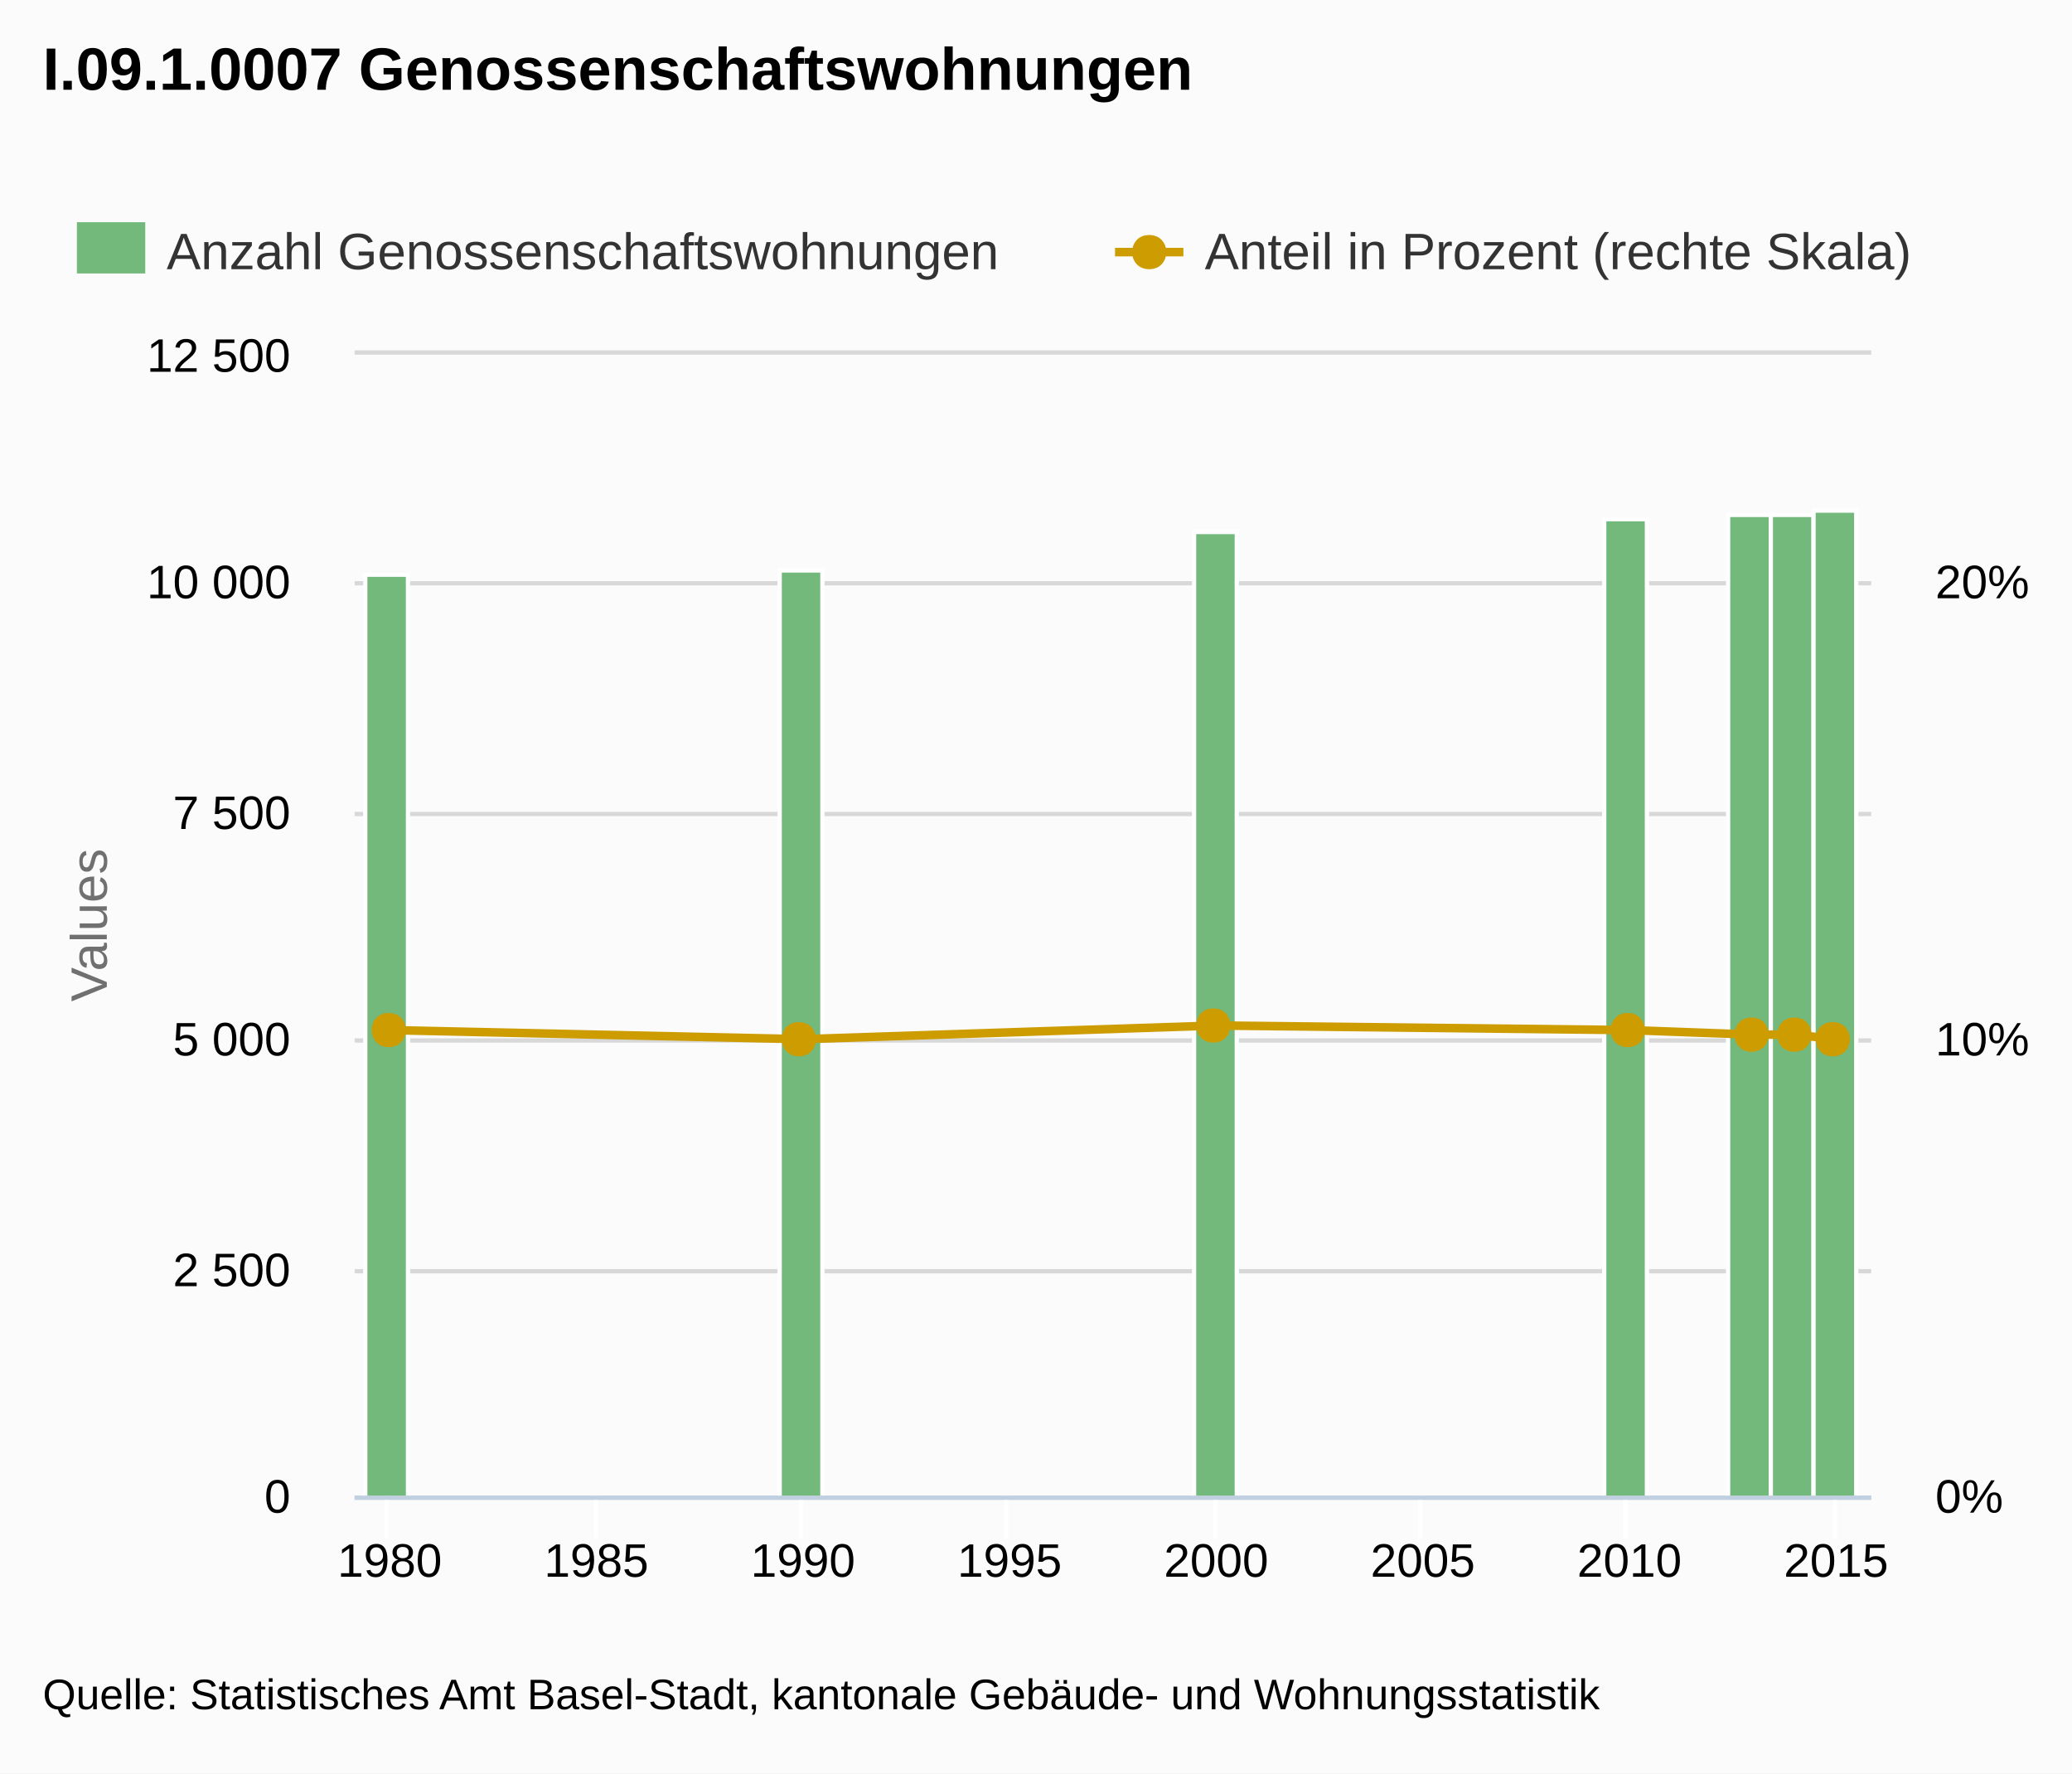
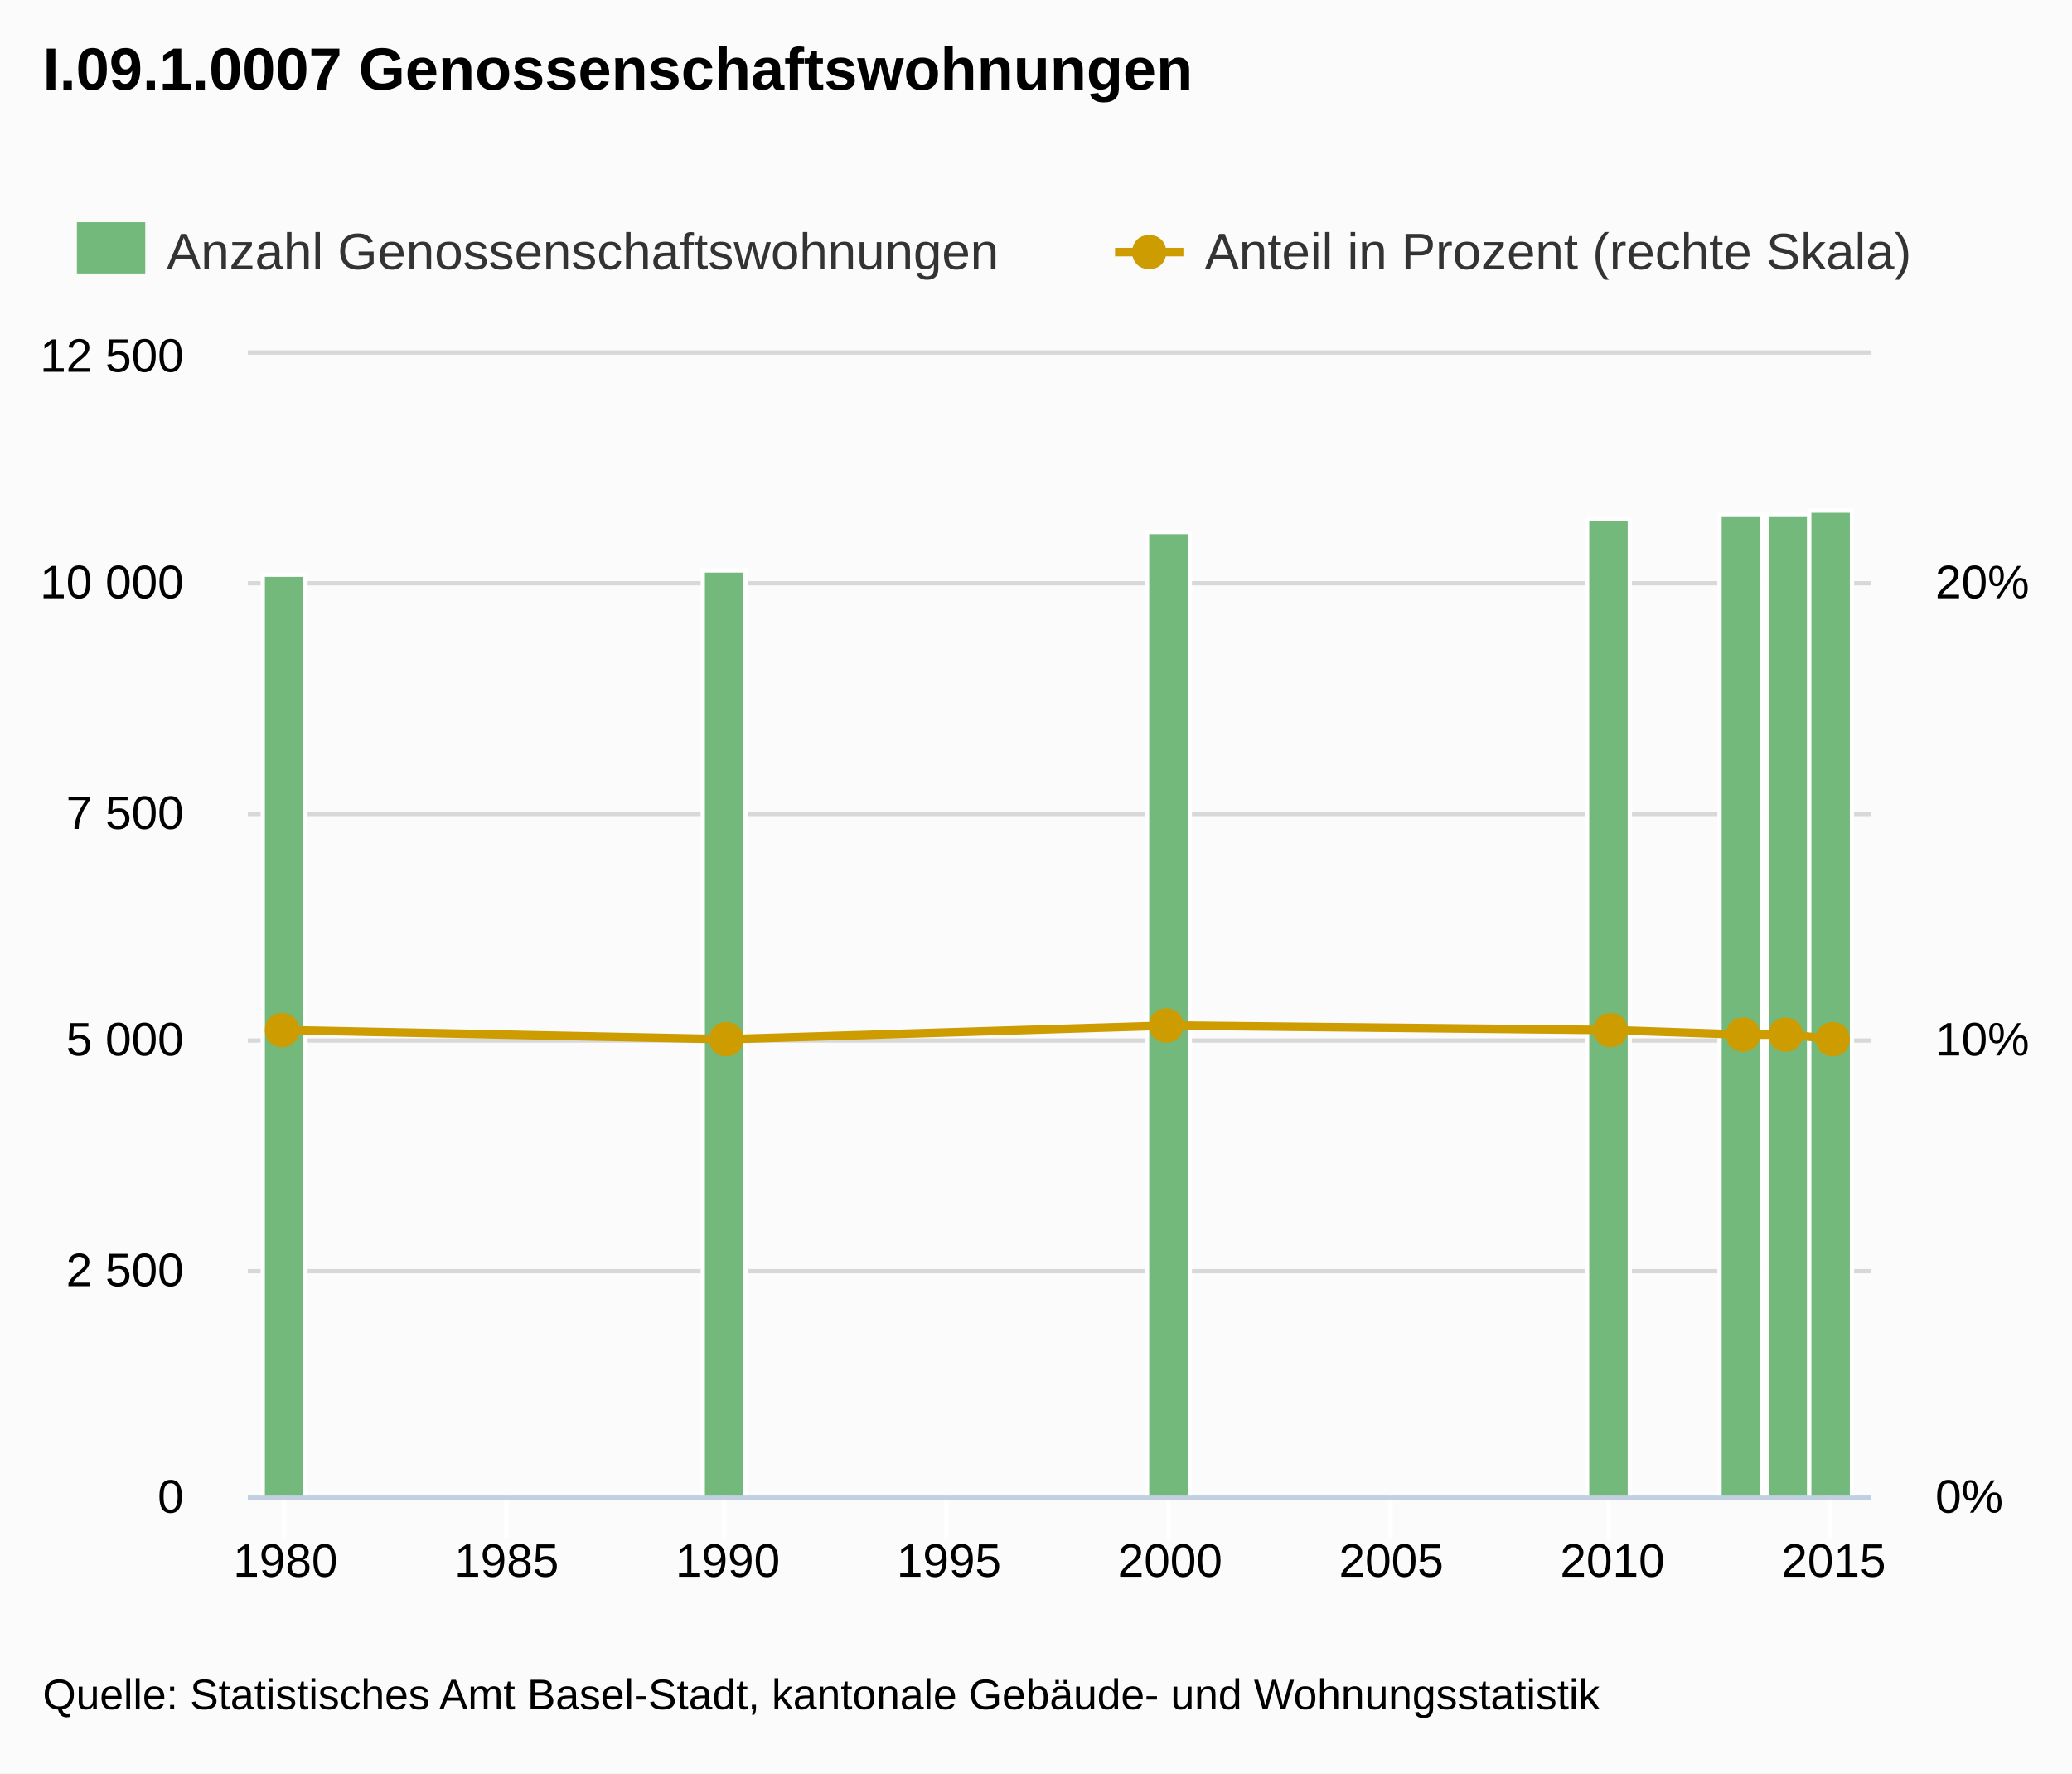
<svg xmlns="http://www.w3.org/2000/svg" version="1.1" style="font-family:Arial;font-size:12px;" viewBox="0 0 485 415">
  <defs>
    <clipPath id="highcharts-1">
-       <rect x="0" y="0" width="355" height="267" />
+       <rect x="0" y="0" width="380" height="267" />
    </clipPath>
  </defs>
  <rect x="0" y="0" width="485" height="415" fill="#fbfbfb" class=" highcharts-background" />
  <g class="highcharts-grid" />
  <g class="highcharts-grid">
-     <path fill="none" d="M 83 350.5 L 438 350.5" stroke="#D8D8D8" stroke-width="1" opacity="1" />
-     <path fill="none" d="M 83 297.5 L 438 297.5" stroke="#D8D8D8" stroke-width="1" opacity="1" />
-     <path fill="none" d="M 83 243.5 L 438 243.5" stroke="#D8D8D8" stroke-width="1" opacity="1" />
-     <path fill="none" d="M 83 190.5 L 438 190.5" stroke="#D8D8D8" stroke-width="1" opacity="1" />
-     <path fill="none" d="M 83 136.5 L 438 136.5" stroke="#D8D8D8" stroke-width="1" opacity="1" />
-     <path fill="none" d="M 83 82.5 L 438 82.5" stroke="#D8D8D8" stroke-width="1" opacity="1" />
+     <path fill="none" d="M 58 350.5 L 438 350.5" stroke="#D8D8D8" stroke-width="1" opacity="1" />
+     <path fill="none" d="M 58 297.5 L 438 297.5" stroke="#D8D8D8" stroke-width="1" opacity="1" />
+     <path fill="none" d="M 58 243.5 L 438 243.5" stroke="#D8D8D8" stroke-width="1" opacity="1" />
+     <path fill="none" d="M 58 190.5 L 438 190.5" stroke="#D8D8D8" stroke-width="1" opacity="1" />
+     <path fill="none" d="M 58 136.5 L 438 136.5" stroke="#D8D8D8" stroke-width="1" opacity="1" />
+     <path fill="none" d="M 58 82.5 L 438 82.5" stroke="#D8D8D8" stroke-width="1" opacity="1" />
  </g>
  <g class="highcharts-grid" />
  <g class="highcharts-axis">
-     <path fill="none" d="M 90.5 350 L 90.5 360" stroke="#FFFFFF" stroke-width="1" opacity="1" />
-     <path fill="none" d="M 139.5 350 L 139.5 360" stroke="#FFFFFF" stroke-width="1" opacity="1" />
-     <path fill="none" d="M 187.5 350 L 187.5 360" stroke="#FFFFFF" stroke-width="1" opacity="1" />
-     <path fill="none" d="M 235.5 350 L 235.5 360" stroke="#FFFFFF" stroke-width="1" opacity="1" />
-     <path fill="none" d="M 284.5 350 L 284.5 360" stroke="#FFFFFF" stroke-width="1" opacity="1" />
-     <path fill="none" d="M 332.5 350 L 332.5 360" stroke="#FFFFFF" stroke-width="1" opacity="1" />
-     <path fill="none" d="M 380.5 350 L 380.5 360" stroke="#FFFFFF" stroke-width="1" opacity="1" />
-     <path fill="none" d="M 429.5 350 L 429.5 360" stroke="#FFFFFF" stroke-width="1" opacity="1" />
-     <path fill="none" d="M 83 350.5 L 438 350.5" stroke="#C0D0E0" stroke-width="1" />
-   </g>
-   <g class="highcharts-axis">
-     <text x="25" text-anchor="middle" transform="translate(0,0) rotate(270 25 216.5)" class=" highcharts-yaxis-title" style="color:#707070;fill:#707070;" y="216.5">Values</text>
+     <path fill="none" d="M 66.5 350 L 66.5 360" stroke="#FFFFFF" stroke-width="1" opacity="1" />
+     <path fill="none" d="M 118.5 350 L 118.5 360" stroke="#FFFFFF" stroke-width="1" opacity="1" />
+     <path fill="none" d="M 169.5 350 L 169.5 360" stroke="#FFFFFF" stroke-width="1" opacity="1" />
+     <path fill="none" d="M 221.5 350 L 221.5 360" stroke="#FFFFFF" stroke-width="1" opacity="1" />
+     <path fill="none" d="M 273.5 350 L 273.5 360" stroke="#FFFFFF" stroke-width="1" opacity="1" />
+     <path fill="none" d="M 325.5 350 L 325.5 360" stroke="#FFFFFF" stroke-width="1" opacity="1" />
+     <path fill="none" d="M 376.5 350 L 376.5 360" stroke="#FFFFFF" stroke-width="1" opacity="1" />
+     <path fill="none" d="M 428.5 350 L 428.5 360" stroke="#FFFFFF" stroke-width="1" opacity="1" />
+     <path fill="none" d="M 58 350.5 L 438 350.5" stroke="#C0D0E0" stroke-width="1" />
  </g>
  <g class="highcharts-axis" />
+   <g class="highcharts-axis" />
  <g class="highcharts-series-group">
-     <g class="highcharts-series highcharts-series-0 highcharts-tracker" transform="translate(83,83) scale(1 1)" style="" clip-path="url(#highcharts-1)">
-       <rect x="2.5" y="51.5" width="10" height="216" stroke="#FFFFFF" stroke-width="1" fill="#73b97c" rx="0" ry="0" />
-       <rect x="99.5" y="50.5" width="10" height="217" stroke="#FFFFFF" stroke-width="1" fill="#73b97c" rx="0" ry="0" />
-       <rect x="196.5" y="41.5" width="10" height="226" stroke="#FFFFFF" stroke-width="1" fill="#73b97c" rx="0" ry="0" />
-       <rect x="292.5" y="38.5" width="10" height="229" stroke="#FFFFFF" stroke-width="1" fill="#73b97c" rx="0" ry="0" />
-       <rect x="321.5" y="37.5" width="10" height="230" stroke="#FFFFFF" stroke-width="1" fill="#73b97c" rx="0" ry="0" />
-       <rect x="331.5" y="37.5" width="10" height="230" stroke="#FFFFFF" stroke-width="1" fill="#73b97c" rx="0" ry="0" />
-       <rect x="341.5" y="36.5" width="10" height="231" stroke="#FFFFFF" stroke-width="1" fill="#73b97c" rx="0" ry="0" />
+     <g class="highcharts-series highcharts-series-0 highcharts-tracker" transform="translate(58,83) scale(1 1)" style="" clip-path="url(#highcharts-1)">
+       <rect x="3.5" y="51.5" width="10" height="216" stroke="#FFFFFF" stroke-width="1" fill="#73b97c" rx="0" ry="0" />
+       <rect x="106.5" y="50.5" width="10" height="217" stroke="#FFFFFF" stroke-width="1" fill="#73b97c" rx="0" ry="0" />
+       <rect x="210.5" y="41.5" width="10" height="226" stroke="#FFFFFF" stroke-width="1" fill="#73b97c" rx="0" ry="0" />
+       <rect x="313.5" y="38.5" width="10" height="229" stroke="#FFFFFF" stroke-width="1" fill="#73b97c" rx="0" ry="0" />
+       <rect x="344.5" y="37.5" width="10" height="230" stroke="#FFFFFF" stroke-width="1" fill="#73b97c" rx="0" ry="0" />
+       <rect x="355.5" y="37.5" width="10" height="230" stroke="#FFFFFF" stroke-width="1" fill="#73b97c" rx="0" ry="0" />
+       <rect x="365.5" y="36.5" width="10" height="231" stroke="#FFFFFF" stroke-width="1" fill="#73b97c" rx="0" ry="0" />
    </g>
-     <g class="highcharts-markers highcharts-series-0" transform="translate(83,83) scale(1 1)" clip-path="none" />
-     <g class="highcharts-series highcharts-series-1" transform="translate(83,83) scale(1 1)" clip-path="url(#highcharts-1)">
-       <path fill="none" d="M 8.222 158.064 L 104.952 160.2 L 201.683 156.996 L 298.413 158.064 L 327.432 159.132 L 337.105 159.132 L 346.778 160.2" stroke="#cd9c00" stroke-width="2" stroke-linejoin="round" stroke-linecap="round" />
-       <path fill="none" d="M -1.778 158.064 L 8.222 158.064 L 104.952 160.2 L 201.683 156.996 L 298.413 158.064 L 327.432 159.132 L 337.105 159.132 L 346.778 160.2 L 356.778 160.2" stroke-linejoin="round" visibility="visible" stroke="rgba(192,192,192,0)" stroke-width="22" class=" highcharts-tracker" style="" />
+     <g class="highcharts-markers highcharts-series-0" transform="translate(58,83) scale(1 1)" clip-path="none" />
+     <g class="highcharts-series highcharts-series-1" transform="translate(58,83) scale(1 1)" clip-path="url(#highcharts-1)">
+       <path fill="none" d="M 8.801 158.064 L 112.343 160.2 L 215.886 156.996 L 319.428 158.064 L 350.49 159.132 L 360.845 159.132 L 371.199 160.2" stroke="#cd9c00" stroke-width="2" stroke-linejoin="round" stroke-linecap="round" />
+       <path fill="none" d="M -1.199 158.064 L 8.801 158.064 L 112.343 160.2 L 215.886 156.996 L 319.428 158.064 L 350.49 159.132 L 360.845 159.132 L 371.199 160.2 L 381.199 160.2" stroke-linejoin="round" visibility="visible" stroke="rgba(192,192,192,0)" stroke-width="22" class=" highcharts-tracker" style="" />
    </g>
-     <g class="highcharts-markers highcharts-series-1 highcharts-tracker" transform="translate(83,83) scale(1 1)" style="" clip-path="none">
-       <path fill="#cd9c00" d="M 346 156.2 C 351.328 156.2 351.328 164.2 346 164.2 C 340.672 164.2 340.672 156.2 346 156.2 Z" />
-       <path fill="#cd9c00" d="M 337 155.132 C 342.328 155.132 342.328 163.132 337 163.132 C 331.672 163.132 331.672 155.132 337 155.132 Z" />
-       <path fill="#cd9c00" d="M 327 155.132 C 332.328 155.132 332.328 163.132 327 163.132 C 321.672 163.132 321.672 155.132 327 155.132 Z" />
-       <path fill="#cd9c00" d="M 298 154.064 C 303.328 154.064 303.328 162.064 298 162.064 C 292.672 162.064 292.672 154.064 298 154.064 Z" />
-       <path fill="#cd9c00" d="M 201 152.996 C 206.328 152.996 206.328 160.996 201 160.996 C 195.672 160.996 195.672 152.996 201 152.996 Z" />
-       <path fill="#cd9c00" d="M 104 156.2 C 109.328 156.2 109.328 164.2 104 164.2 C 98.672 164.2 98.672 156.2 104 156.2 Z" />
+     <g class="highcharts-markers highcharts-series-1 highcharts-tracker" transform="translate(58,83) scale(1 1)" style="" clip-path="none">
+       <path fill="#cd9c00" d="M 371 156.2 C 376.328 156.2 376.328 164.2 371 164.2 C 365.672 164.2 365.672 156.2 371 156.2 Z" />
+       <path fill="#cd9c00" d="M 360 155.132 C 365.328 155.132 365.328 163.132 360 163.132 C 354.672 163.132 354.672 155.132 360 155.132 Z" />
+       <path fill="#cd9c00" d="M 350 155.132 C 355.328 155.132 355.328 163.132 350 163.132 C 344.672 163.132 344.672 155.132 350 155.132 Z" />
+       <path fill="#cd9c00" d="M 319 154.064 C 324.328 154.064 324.328 162.064 319 162.064 C 313.672 162.064 313.672 154.064 319 154.064 Z" />
+       <path fill="#cd9c00" d="M 215 152.996 C 220.328 152.996 220.328 160.996 215 160.996 C 209.672 160.996 209.672 152.996 215 152.996 Z" />
+       <path fill="#cd9c00" d="M 112 156.2 C 117.328 156.2 117.328 164.2 112 164.2 C 106.672 164.2 106.672 156.2 112 156.2 Z" />
      <path fill="#cd9c00" d="M 8 154.064 C 13.328 154.064 13.328 162.064 8 162.064 C 2.672 162.064 2.672 154.064 8 154.064 Z" />
    </g>
  </g>
  <text x="10" text-anchor="start" class="highcharts-title" style="color:#000000;font-size:14px;font-weight:bold;fill:#000000;width:421px;" y="21">
    <tspan>I.09.1.0007 Genossenschaftswohnungen</tspan>
  </text>
  <g class="highcharts-legend" transform="translate(10,45)">
    <g>
      <g>
        <g class="highcharts-legend-item" transform="translate(8,3)">
          <text x="21" style="color:#333333;font-size:12px;font-weight:normal;cursor:pointer;fill:#333333;" text-anchor="start" y="15">
            <tspan>Anzahl Genossenschaftswohnungen</tspan>
          </text>
          <rect x="0" y="4" width="16" height="12" fill="#73b97c" />
        </g>
        <g class="highcharts-legend-item" transform="translate(251,3)">
          <path fill="none" d="M 0 11 L 16 11" stroke="#cd9c00" stroke-width="2" />
          <path fill="#cd9c00" d="M 8 7 C 13.328 7 13.328 15 8 15 C 2.672 15 2.672 7 8 7 Z" />
          <text x="21" y="15" style="color:#333333;font-size:12px;font-weight:normal;cursor:pointer;fill:#333333;" text-anchor="start">
            <tspan>Anteil in Prozent (rechte Skala)</tspan>
          </text>
        </g>
      </g>
    </g>
  </g>
  <g class="highcharts-axis-labels highcharts-xaxis-labels">
-     <text x="91.222" style="color:#000000;cursor:default;font-size:11px;fill:#000000;" text-anchor="middle" transform="translate(0,0)" y="369" opacity="1">1980</text>
-     <text x="139.587" style="color:#000000;cursor:default;font-size:11px;fill:#000000;" text-anchor="middle" transform="translate(0,0)" y="369" opacity="1">1985</text>
-     <text x="187.952" style="color:#000000;cursor:default;font-size:11px;fill:#000000;" text-anchor="middle" transform="translate(0,0)" y="369" opacity="1">1990</text>
-     <text x="236.317" style="color:#000000;cursor:default;font-size:11px;fill:#000000;" text-anchor="middle" transform="translate(0,0)" y="369" opacity="1">1995</text>
-     <text x="284.683" style="color:#000000;cursor:default;font-size:11px;fill:#000000;" text-anchor="middle" transform="translate(0,0)" y="369" opacity="1">2000</text>
-     <text x="333.048" style="color:#000000;cursor:default;font-size:11px;fill:#000000;" text-anchor="middle" transform="translate(0,0)" y="369" opacity="1">2005</text>
-     <text x="381.413" style="color:#000000;cursor:default;font-size:11px;fill:#000000;" text-anchor="middle" transform="translate(0,0)" y="369" opacity="1">2010</text>
-     <text x="429.778" style="color:#000000;cursor:default;font-size:11px;fill:#000000;" text-anchor="middle" transform="translate(0,0)" y="369" opacity="1">2015</text>
+     <text x="66.801" style="color:#000000;cursor:default;font-size:11px;fill:#000000;" text-anchor="middle" transform="translate(0,0)" y="369" opacity="1">1980</text>
+     <text x="118.572" style="color:#000000;cursor:default;font-size:11px;fill:#000000;" text-anchor="middle" transform="translate(0,0)" y="369" opacity="1">1985</text>
+     <text x="170.343" style="color:#000000;cursor:default;font-size:11px;fill:#000000;" text-anchor="middle" transform="translate(0,0)" y="369" opacity="1">1990</text>
+     <text x="222.114" style="color:#000000;cursor:default;font-size:11px;fill:#000000;" text-anchor="middle" transform="translate(0,0)" y="369" opacity="1">1995</text>
+     <text x="273.886" style="color:#000000;cursor:default;font-size:11px;fill:#000000;" text-anchor="middle" transform="translate(0,0)" y="369" opacity="1">2000</text>
+     <text x="325.657" style="color:#000000;cursor:default;font-size:11px;fill:#000000;" text-anchor="middle" transform="translate(0,0)" y="369" opacity="1">2005</text>
+     <text x="377.428" style="color:#000000;cursor:default;font-size:11px;fill:#000000;" text-anchor="middle" transform="translate(0,0)" y="369" opacity="1">2010</text>
+     <text x="429.199" style="color:#000000;cursor:default;font-size:11px;fill:#000000;" text-anchor="middle" transform="translate(0,0)" y="369" opacity="1">2015</text>
  </g>
  <g class="highcharts-axis-labels highcharts-yaxis-labels">
-     <text x="68" style="color:#000000;cursor:default;font-size:11px;fill:#000000;width:150px;text-overflow:clip;" text-anchor="end" transform="translate(0,0)" y="354" opacity="1">
+     <text x="43" style="color:#000000;cursor:default;font-size:11px;fill:#000000;width:150px;text-overflow:clip;" text-anchor="end" transform="translate(0,0)" y="354" opacity="1">
      <tspan>0</tspan>
    </text>
-     <text x="68" style="color:#000000;cursor:default;font-size:11px;fill:#000000;width:150px;text-overflow:clip;" text-anchor="end" transform="translate(0,0)" y="301" opacity="1">
+     <text x="43" style="color:#000000;cursor:default;font-size:11px;fill:#000000;width:150px;text-overflow:clip;" text-anchor="end" transform="translate(0,0)" y="301" opacity="1">
      <tspan>2 500</tspan>
    </text>
-     <text x="68" style="color:#000000;cursor:default;font-size:11px;fill:#000000;width:150px;text-overflow:clip;" text-anchor="end" transform="translate(0,0)" y="247" opacity="1">
+     <text x="43" style="color:#000000;cursor:default;font-size:11px;fill:#000000;width:150px;text-overflow:clip;" text-anchor="end" transform="translate(0,0)" y="247" opacity="1">
      <tspan>5 000</tspan>
    </text>
-     <text x="68" style="color:#000000;cursor:default;font-size:11px;fill:#000000;width:150px;text-overflow:clip;" text-anchor="end" transform="translate(0,0)" y="194" opacity="1">
+     <text x="43" style="color:#000000;cursor:default;font-size:11px;fill:#000000;width:150px;text-overflow:clip;" text-anchor="end" transform="translate(0,0)" y="194" opacity="1">
      <tspan>7 500</tspan>
    </text>
-     <text x="68" style="color:#000000;cursor:default;font-size:11px;fill:#000000;width:150px;text-overflow:clip;" text-anchor="end" transform="translate(0,0)" y="140" opacity="1">
+     <text x="43" style="color:#000000;cursor:default;font-size:11px;fill:#000000;width:150px;text-overflow:clip;" text-anchor="end" transform="translate(0,0)" y="140" opacity="1">
      <tspan>10 000</tspan>
    </text>
-     <text x="68" style="color:#000000;cursor:default;font-size:11px;fill:#000000;width:150px;text-overflow:clip;" text-anchor="end" transform="translate(0,0)" y="87" opacity="1">
+     <text x="43" style="color:#000000;cursor:default;font-size:11px;fill:#000000;width:150px;text-overflow:clip;" text-anchor="end" transform="translate(0,0)" y="87" opacity="1">
      <tspan>12 500</tspan>
    </text>
  </g>
  <g class="highcharts-axis-labels highcharts-yaxis-labels">
    <text x="453" style="color:#000000;cursor:default;font-size:11px;fill:#000000;width:150px;text-overflow:clip;" text-anchor="start" transform="translate(0,0)" y="354" opacity="1">
      <tspan>0%</tspan>
    </text>
    <text x="0" style="color:#000000;cursor:default;font-size:11px;fill:#000000;width:150px;text-overflow:clip;" text-anchor="start" transform="translate(0,0)" y="-9999">
      <tspan>5%</tspan>
    </text>
    <text x="453" style="color:#000000;cursor:default;font-size:11px;fill:#000000;width:150px;text-overflow:clip;" text-anchor="start" transform="translate(0,0)" y="247" opacity="1">
      <tspan>10%</tspan>
    </text>
    <text x="0" style="color:#000000;cursor:default;font-size:11px;fill:#000000;width:150px;text-overflow:clip;" text-anchor="start" transform="translate(0,0)" y="-9999">
      <tspan>15%</tspan>
    </text>
    <text x="453" style="color:#000000;cursor:default;font-size:11px;fill:#000000;width:150px;text-overflow:clip;" text-anchor="start" transform="translate(0,0)" y="140" opacity="1">
      <tspan>20%</tspan>
    </text>
    <text x="0" style="color:#000000;cursor:default;font-size:11px;fill:#000000;width:150px;text-overflow:clip;" text-anchor="start" transform="translate(0,0)" y="-9999">
      <tspan>25%</tspan>
    </text>
  </g>
  <g class="highcharts-tooltip" style="cursor:default;padding:0;pointer-events:none;white-space:nowrap;" transform="translate(0,-9000000000)">
    <path fill="none" d="M 3.5 0.5 L 13.5 0.5 C 16.5 0.5 16.5 0.5 16.5 3.5 L 16.5 13.5 C 16.5 16.5 16.5 16.5 13.5 16.5 L 3.5 16.5 C 0.5 16.5 0.5 16.5 0.5 13.5 L 0.5 3.5 C 0.5 0.5 0.5 0.5 3.5 0.5" isShadow="true" stroke="black" stroke-width="5" transform="translate(1, 1)" opacity="0.05" />
    <path fill="none" d="M 3.5 0.5 L 13.5 0.5 C 16.5 0.5 16.5 0.5 16.5 3.5 L 16.5 13.5 C 16.5 16.5 16.5 16.5 13.5 16.5 L 3.5 16.5 C 0.5 16.5 0.5 16.5 0.5 13.5 L 0.5 3.5 C 0.5 0.5 0.5 0.5 3.5 0.5" isShadow="true" stroke="black" stroke-width="3" transform="translate(1, 1)" opacity="0.1" />
    <path fill="none" d="M 3.5 0.5 L 13.5 0.5 C 16.5 0.5 16.5 0.5 16.5 3.5 L 16.5 13.5 C 16.5 16.5 16.5 16.5 13.5 16.5 L 3.5 16.5 C 0.5 16.5 0.5 16.5 0.5 13.5 L 0.5 3.5 C 0.5 0.5 0.5 0.5 3.5 0.5" isShadow="true" stroke="black" stroke-width="1" transform="translate(1, 1)" opacity="0.15" />
    <path fill="rgba(249, 249, 249, .85)" d="M 3.5 0.5 L 13.5 0.5 C 16.5 0.5 16.5 0.5 16.5 3.5 L 16.5 13.5 C 16.5 16.5 16.5 16.5 13.5 16.5 L 3.5 16.5 C 0.5 16.5 0.5 16.5 0.5 13.5 L 0.5 3.5 C 0.5 0.5 0.5 0.5 3.5 0.5" />
    <text x="8" style="font-size:12px;color:#333333;fill:#333333;" y="20" />
  </g>
  <text x="10" text-anchor="start" style="cursor:default;color:#000000;font-size:10px;fill:#000000;" y="400">
    <tspan>Quelle: Statistisches Amt Basel-Stadt, kantonale Gebäude- und Wohnungsstatistik</tspan>
  </text>
</svg>
